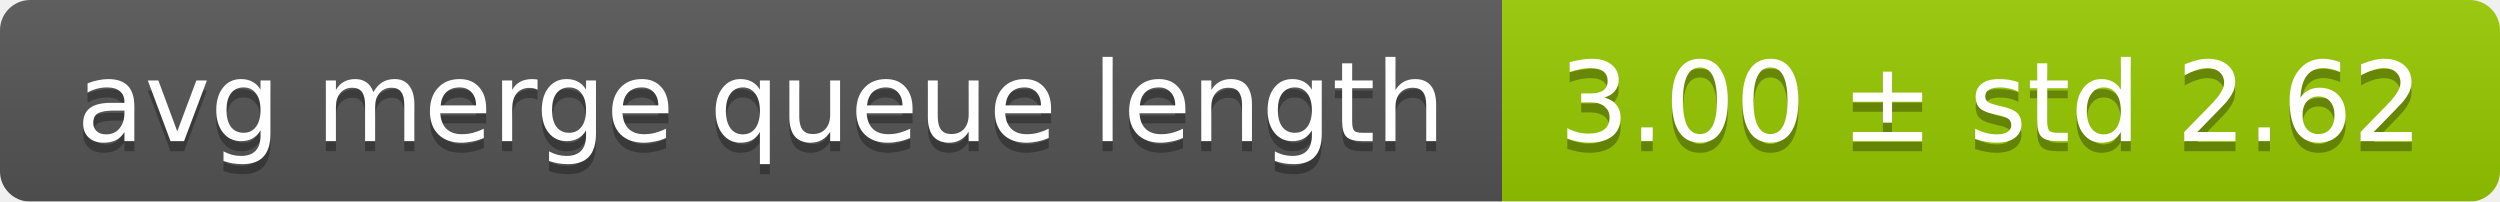
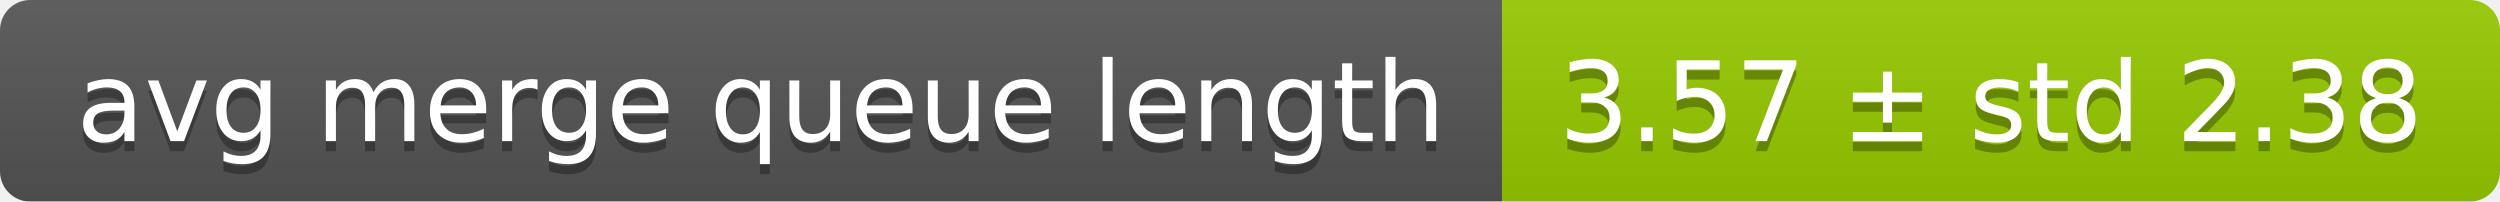
<svg xmlns="http://www.w3.org/2000/svg" width="248" height="20">
  <linearGradient id="smooth" x2="0" y2="100%">
    <stop offset="0" stop-color="#bbb" stop-opacity=".1" />
    <stop offset="1" stop-opacity=".1" />
  </linearGradient>
  <mask id="round">
    <rect width="248" height="20" rx="3" fill="#fff" />
  </mask>
  <g mask="url(#round)">
    <rect width="149" height="20" fill="#555" />
    <rect x="149" width="99" height="20" fill="#97ca00" />
    <rect width="248" height="20" fill="url(#smooth)" />
  </g>
  <g fill="#fff" text-anchor="middle" font-family="DejaVu Sans,Verdana,Geneva,sans-serif" font-size="11">
    <text x="75.5" y="15" fill="#010101" fill-opacity=".3">avg merge queue length</text>
    <text x="75.5" y="14">avg merge queue length</text>
-     <text x="197.5" y="15" fill="#010101" fill-opacity=".3">3.00 ± std 2.62</text>
-     <text x="197.5" y="14">3.00 ± std 2.62</text>
+     <text x="197.5" y="15" fill="#010101" fill-opacity=".3">3.57 ± std 2.38</text>
+     <text x="197.5" y="14">3.57 ± std 2.38</text>
  </g>
</svg>
